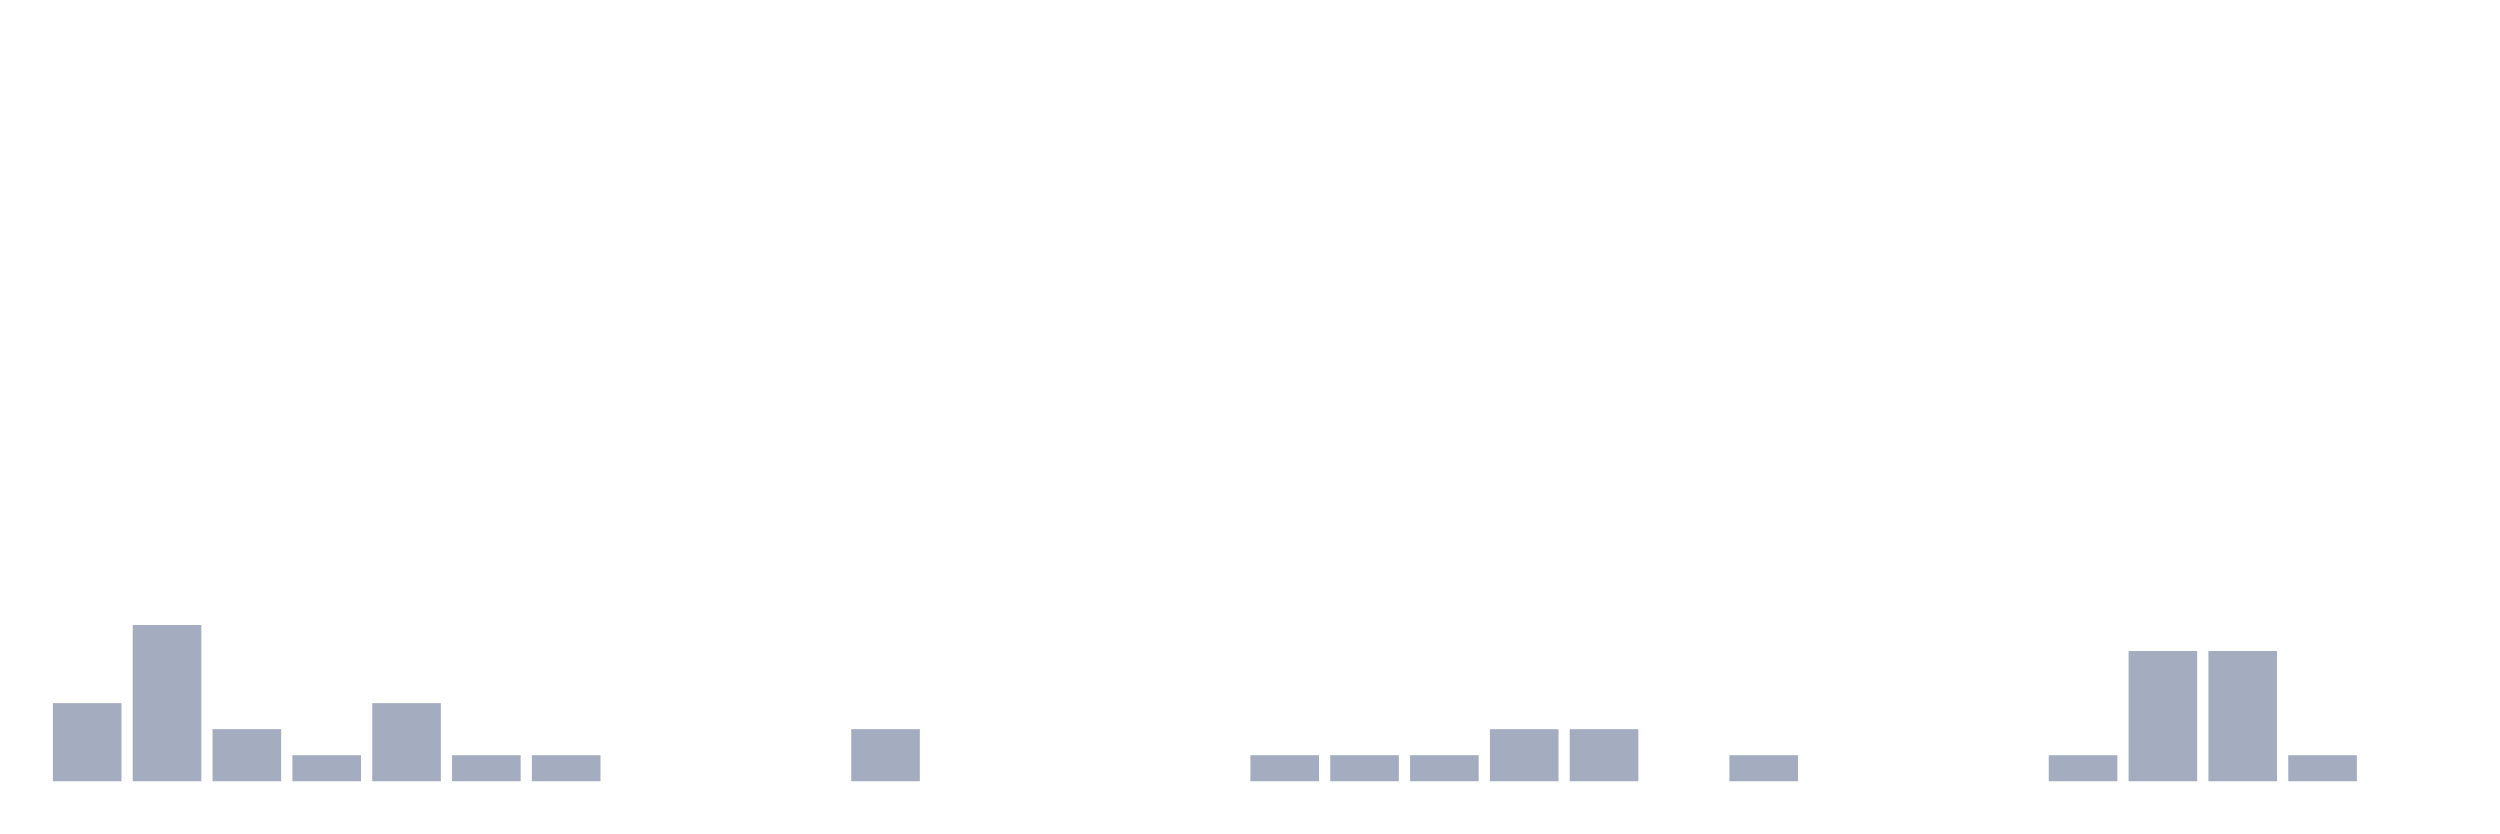
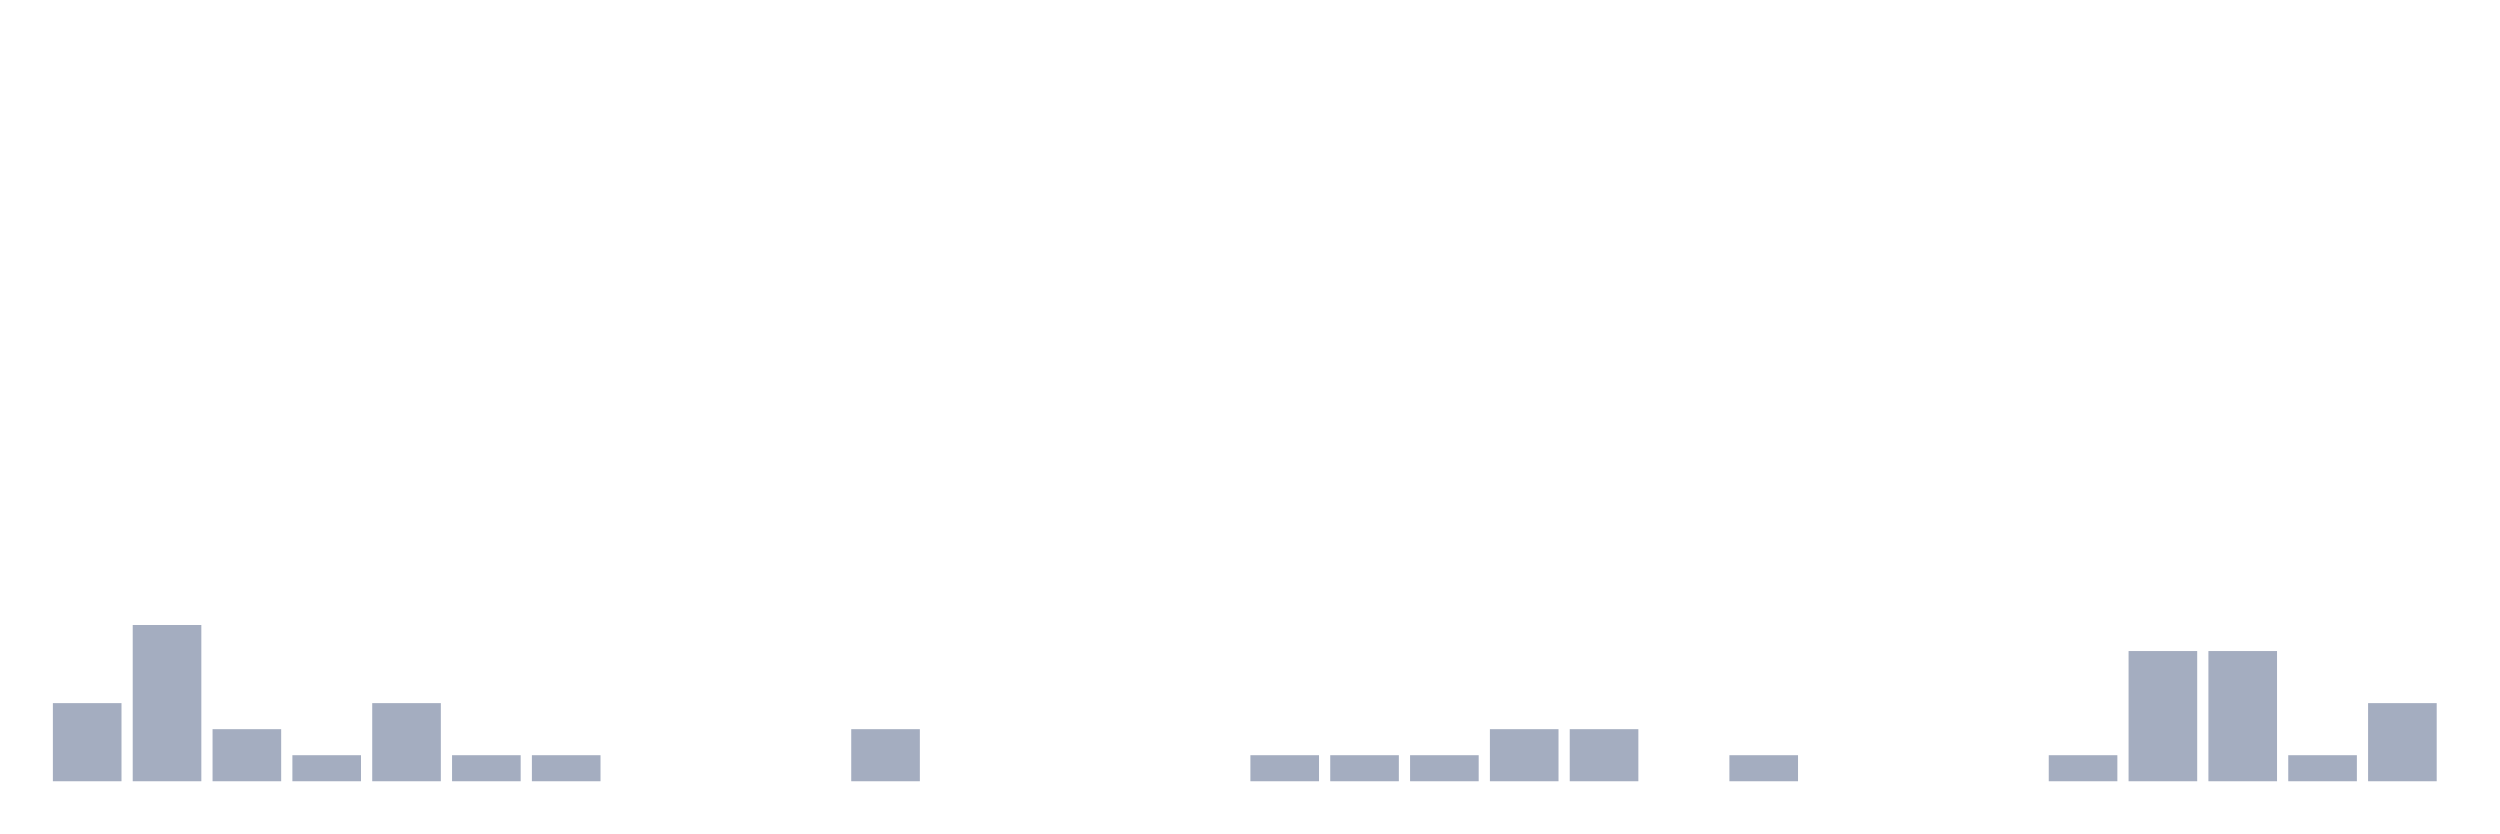
<svg xmlns="http://www.w3.org/2000/svg" viewBox="0 0 480 160">
  <g transform="translate(10,10)">
    <rect class="bar" x="0.153" width="13.175" y="125" height="15" fill="rgb(164,173,192)" />
    <rect class="bar" x="15.482" width="13.175" y="110" height="30" fill="rgb(164,173,192)" />
    <rect class="bar" x="30.81" width="13.175" y="130" height="10" fill="rgb(164,173,192)" />
    <rect class="bar" x="46.138" width="13.175" y="135" height="5" fill="rgb(164,173,192)" />
    <rect class="bar" x="61.466" width="13.175" y="125" height="15" fill="rgb(164,173,192)" />
    <rect class="bar" x="76.794" width="13.175" y="135" height="5" fill="rgb(164,173,192)" />
    <rect class="bar" x="92.123" width="13.175" y="135" height="5" fill="rgb(164,173,192)" />
    <rect class="bar" x="107.451" width="13.175" y="140" height="0" fill="rgb(164,173,192)" />
    <rect class="bar" x="122.779" width="13.175" y="140" height="0" fill="rgb(164,173,192)" />
    <rect class="bar" x="138.107" width="13.175" y="140" height="0" fill="rgb(164,173,192)" />
    <rect class="bar" x="153.436" width="13.175" y="130" height="10" fill="rgb(164,173,192)" />
    <rect class="bar" x="168.764" width="13.175" y="140" height="0" fill="rgb(164,173,192)" />
    <rect class="bar" x="184.092" width="13.175" y="140" height="0" fill="rgb(164,173,192)" />
    <rect class="bar" x="199.42" width="13.175" y="140" height="0" fill="rgb(164,173,192)" />
    <rect class="bar" x="214.748" width="13.175" y="140" height="0" fill="rgb(164,173,192)" />
    <rect class="bar" x="230.077" width="13.175" y="135" height="5" fill="rgb(164,173,192)" />
    <rect class="bar" x="245.405" width="13.175" y="135" height="5" fill="rgb(164,173,192)" />
    <rect class="bar" x="260.733" width="13.175" y="135" height="5" fill="rgb(164,173,192)" />
    <rect class="bar" x="276.061" width="13.175" y="130" height="10" fill="rgb(164,173,192)" />
    <rect class="bar" x="291.39" width="13.175" y="130" height="10" fill="rgb(164,173,192)" />
    <rect class="bar" x="306.718" width="13.175" y="140" height="0" fill="rgb(164,173,192)" />
    <rect class="bar" x="322.046" width="13.175" y="135" height="5" fill="rgb(164,173,192)" />
    <rect class="bar" x="337.374" width="13.175" y="140" height="0" fill="rgb(164,173,192)" />
    <rect class="bar" x="352.702" width="13.175" y="140" height="0" fill="rgb(164,173,192)" />
    <rect class="bar" x="368.031" width="13.175" y="140" height="0" fill="rgb(164,173,192)" />
    <rect class="bar" x="383.359" width="13.175" y="135" height="5" fill="rgb(164,173,192)" />
    <rect class="bar" x="398.687" width="13.175" y="115" height="25" fill="rgb(164,173,192)" />
    <rect class="bar" x="414.015" width="13.175" y="115" height="25" fill="rgb(164,173,192)" />
    <rect class="bar" x="429.344" width="13.175" y="135" height="5" fill="rgb(164,173,192)" />
-     <rect class="bar" x="444.672" width="13.175" y="140" height="0" fill="rgb(164,173,192)" />
+     <rect class="bar" x="444.672" width="13.175" y="125" height="15" fill="rgb(164,173,192)" />
  </g>
</svg>
